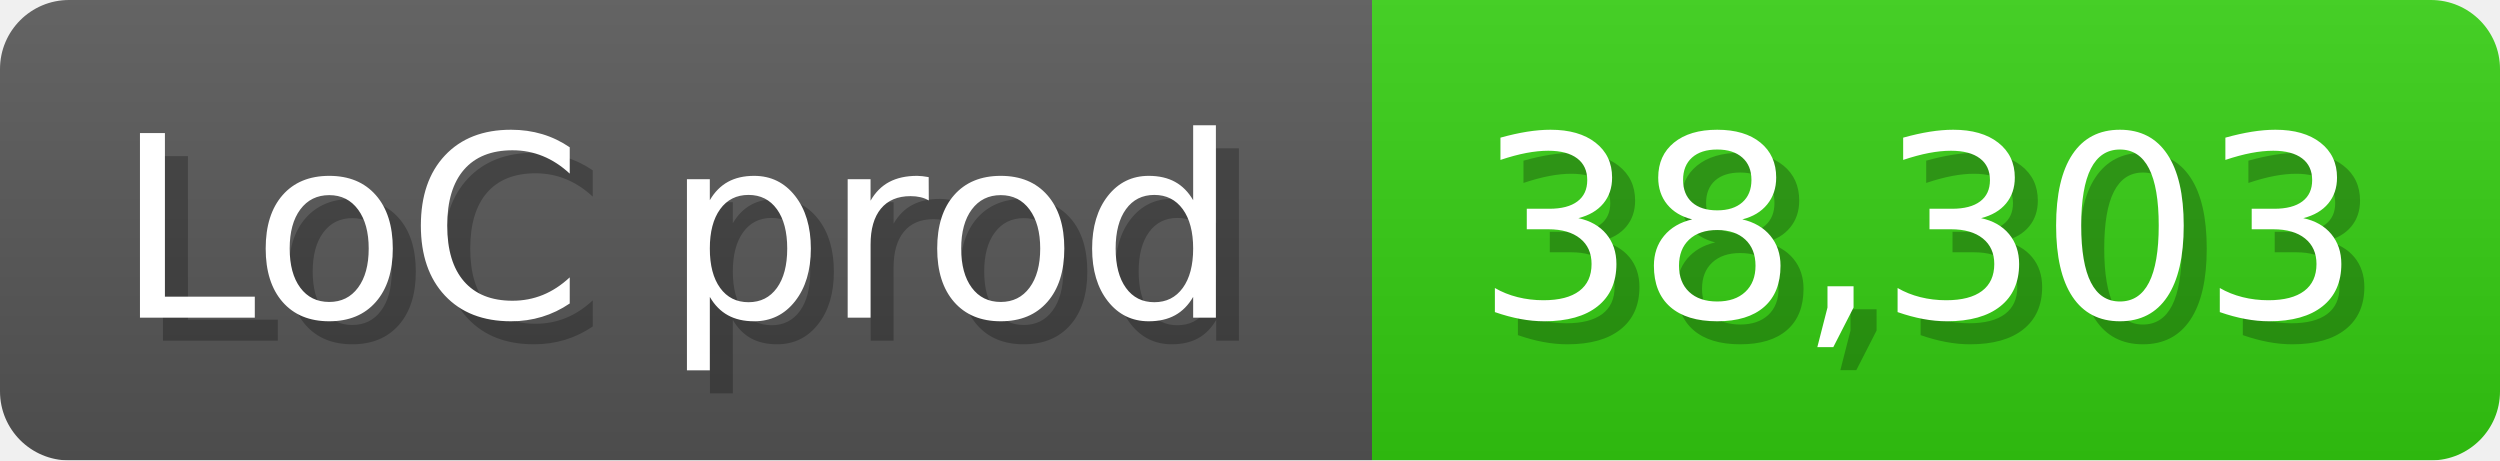
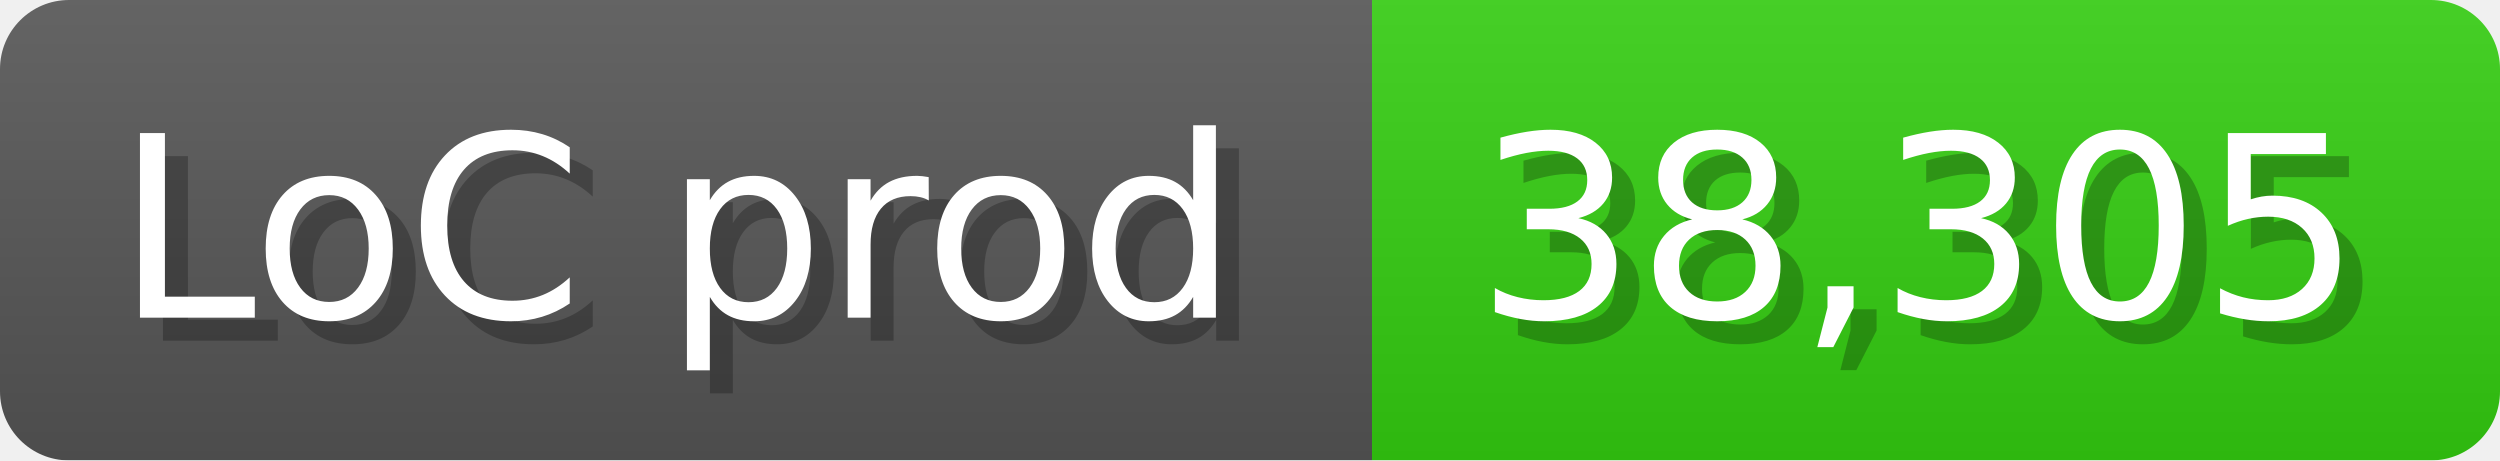
<svg xmlns="http://www.w3.org/2000/svg" width="108.6" height="20" viewBox="0 0 1086 200">
  <linearGradient id="a" x2="0" y2="100%">
    <stop offset="0" stop-opacity=".1" stop-color="#EEE" />
    <stop offset="1" stop-opacity=".1" />
  </linearGradient>
  <mask id="m">
    <rect width="1086" height="200" rx="30" fill="#FFF" />
  </mask>
  <g mask="url(#m)">
    <rect width="596" height="200" fill="#555" />
    <rect width="490" height="200" fill="#3C1" x="596" />
    <rect width="1086" height="200" fill="url(#a)" />
  </g>
  <g fill="#fff" text-anchor="start" font-family="Verdana,DejaVu Sans,sans-serif" font-size="110">
    <text x="60" y="148" textLength="496" fill="#000" opacity="0.25">LoC prod</text>
    <text x="50" y="138" textLength="496">LoC prod</text>
-     <text x="651" y="148" textLength="390" fill="#000" opacity="0.25">38,303</text>
-     <text x="641" y="138" textLength="390">38,303</text>
+     <text x="651" y="148" textLength="390" fill="#000" opacity="0.25">38,305</text>
+     <text x="641" y="138" textLength="390">38,305</text>
  </g>
</svg>
